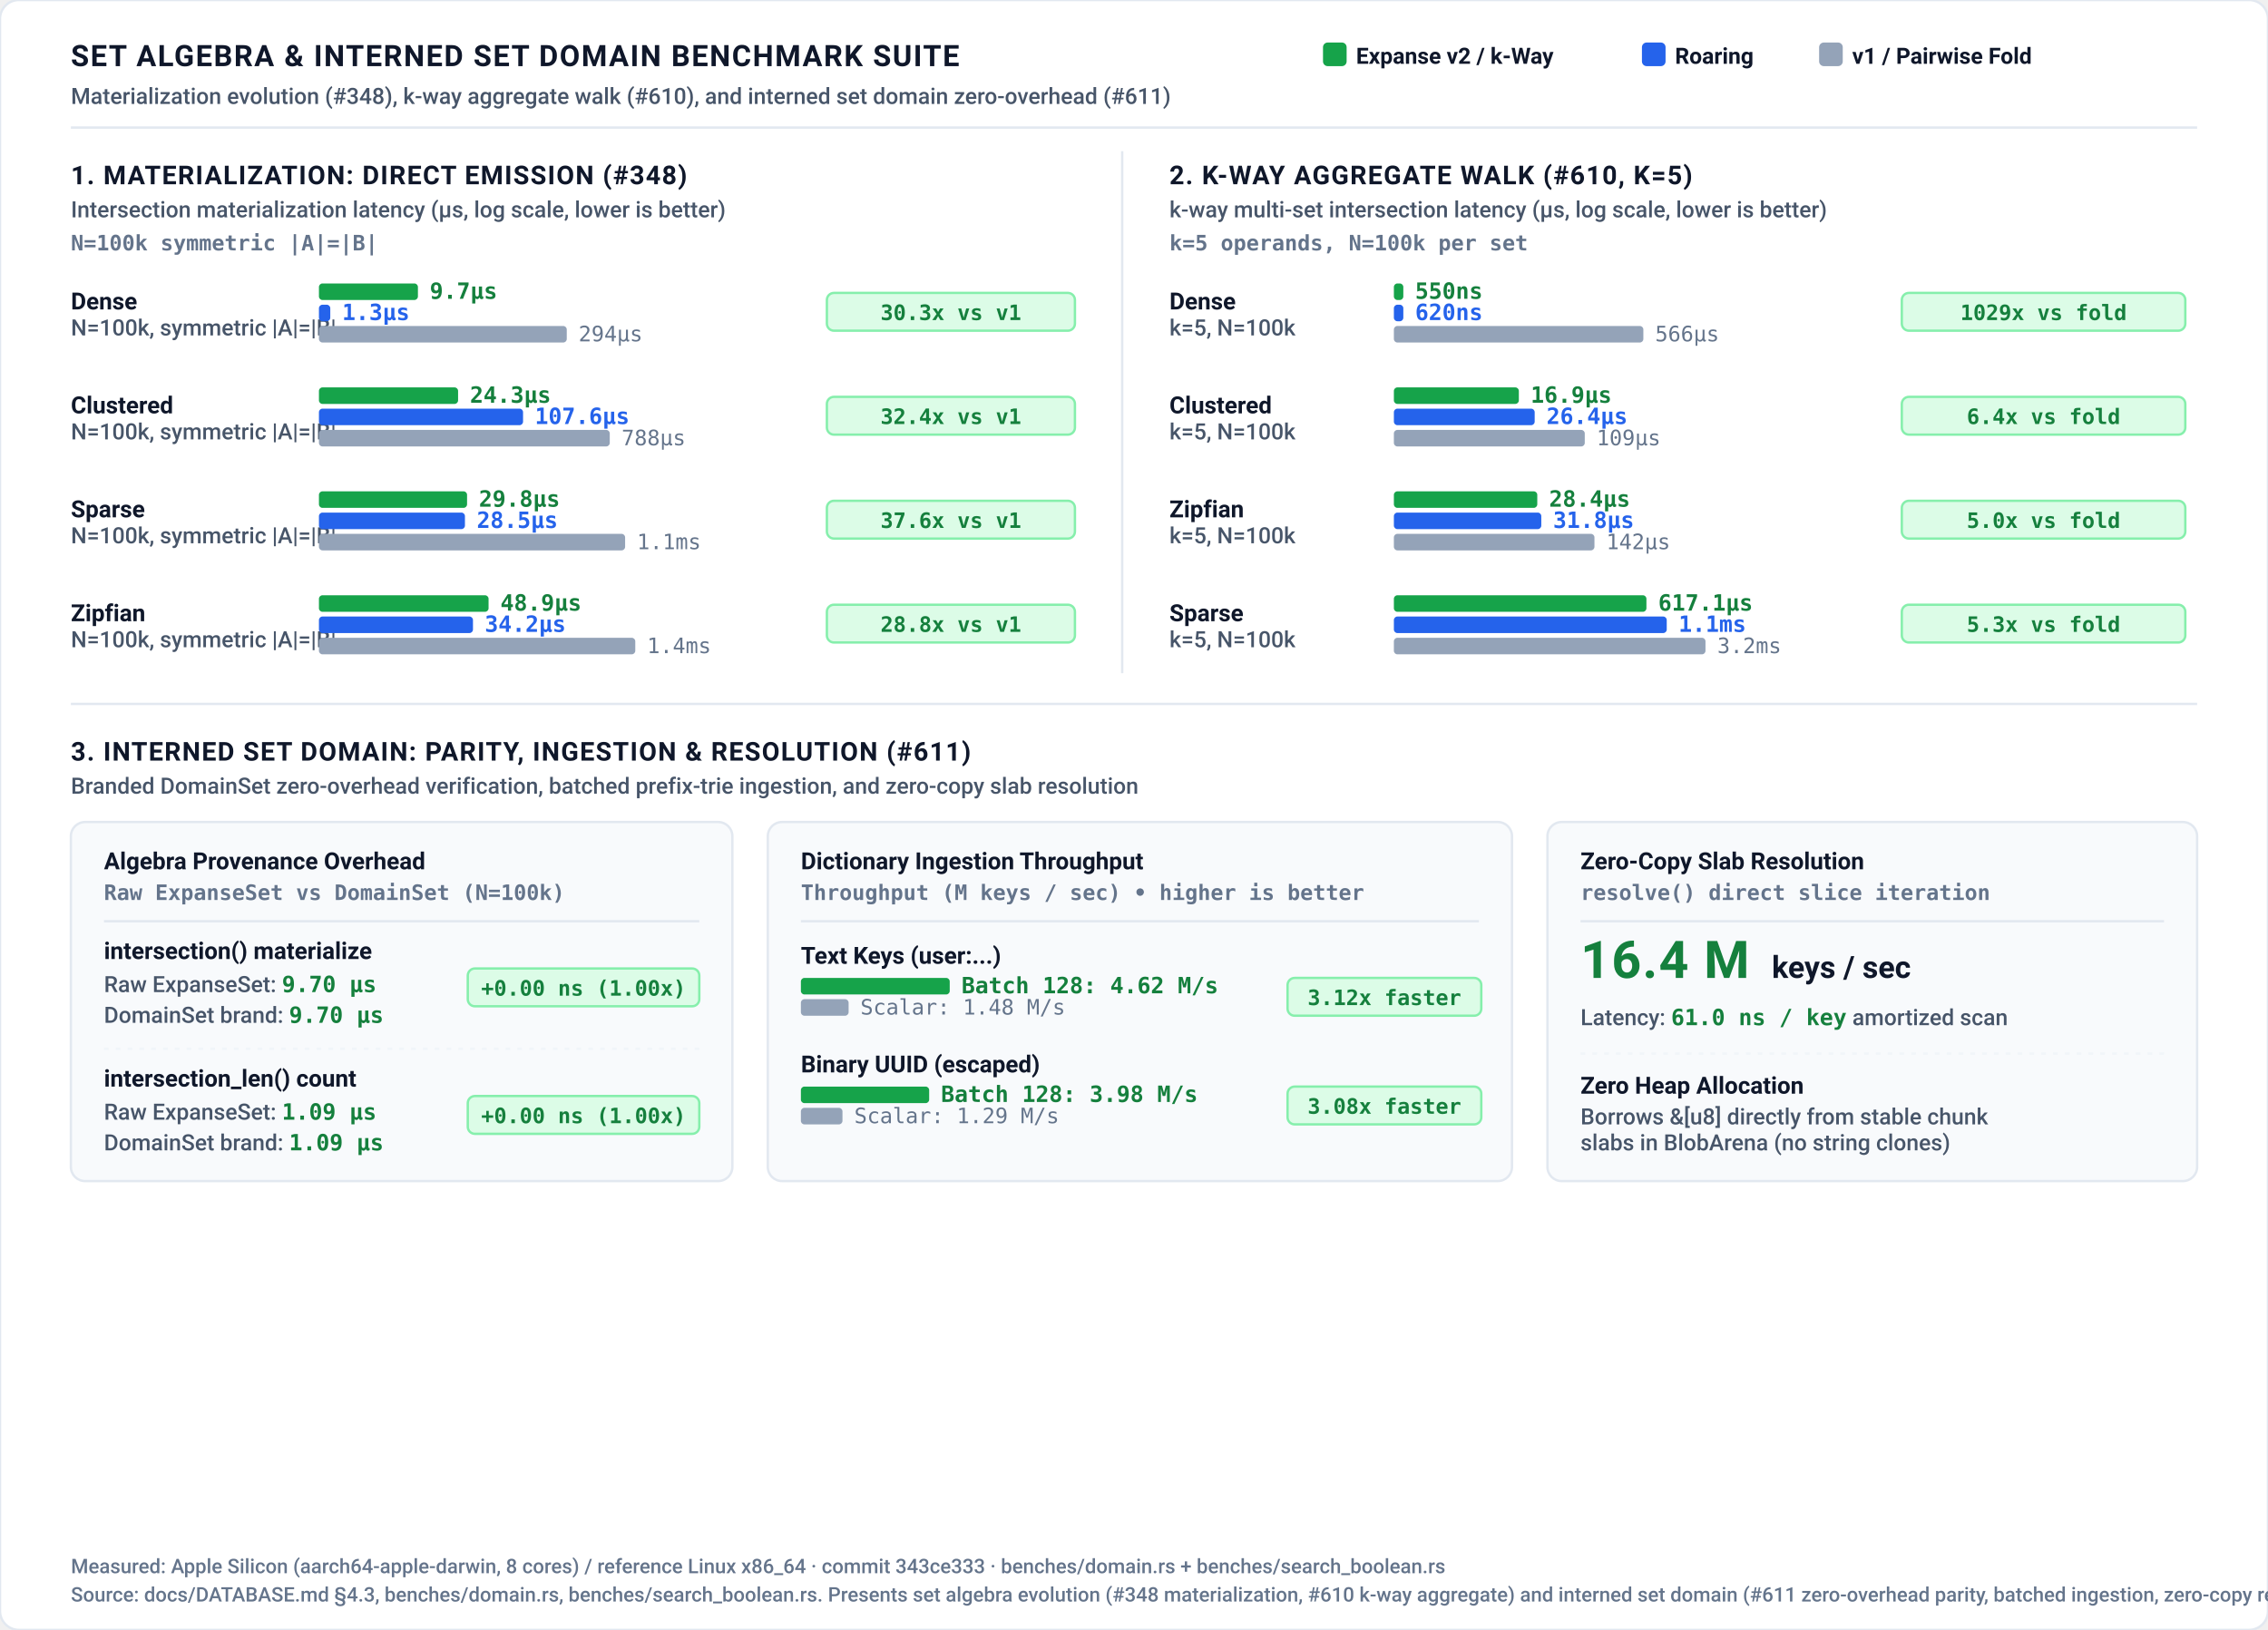
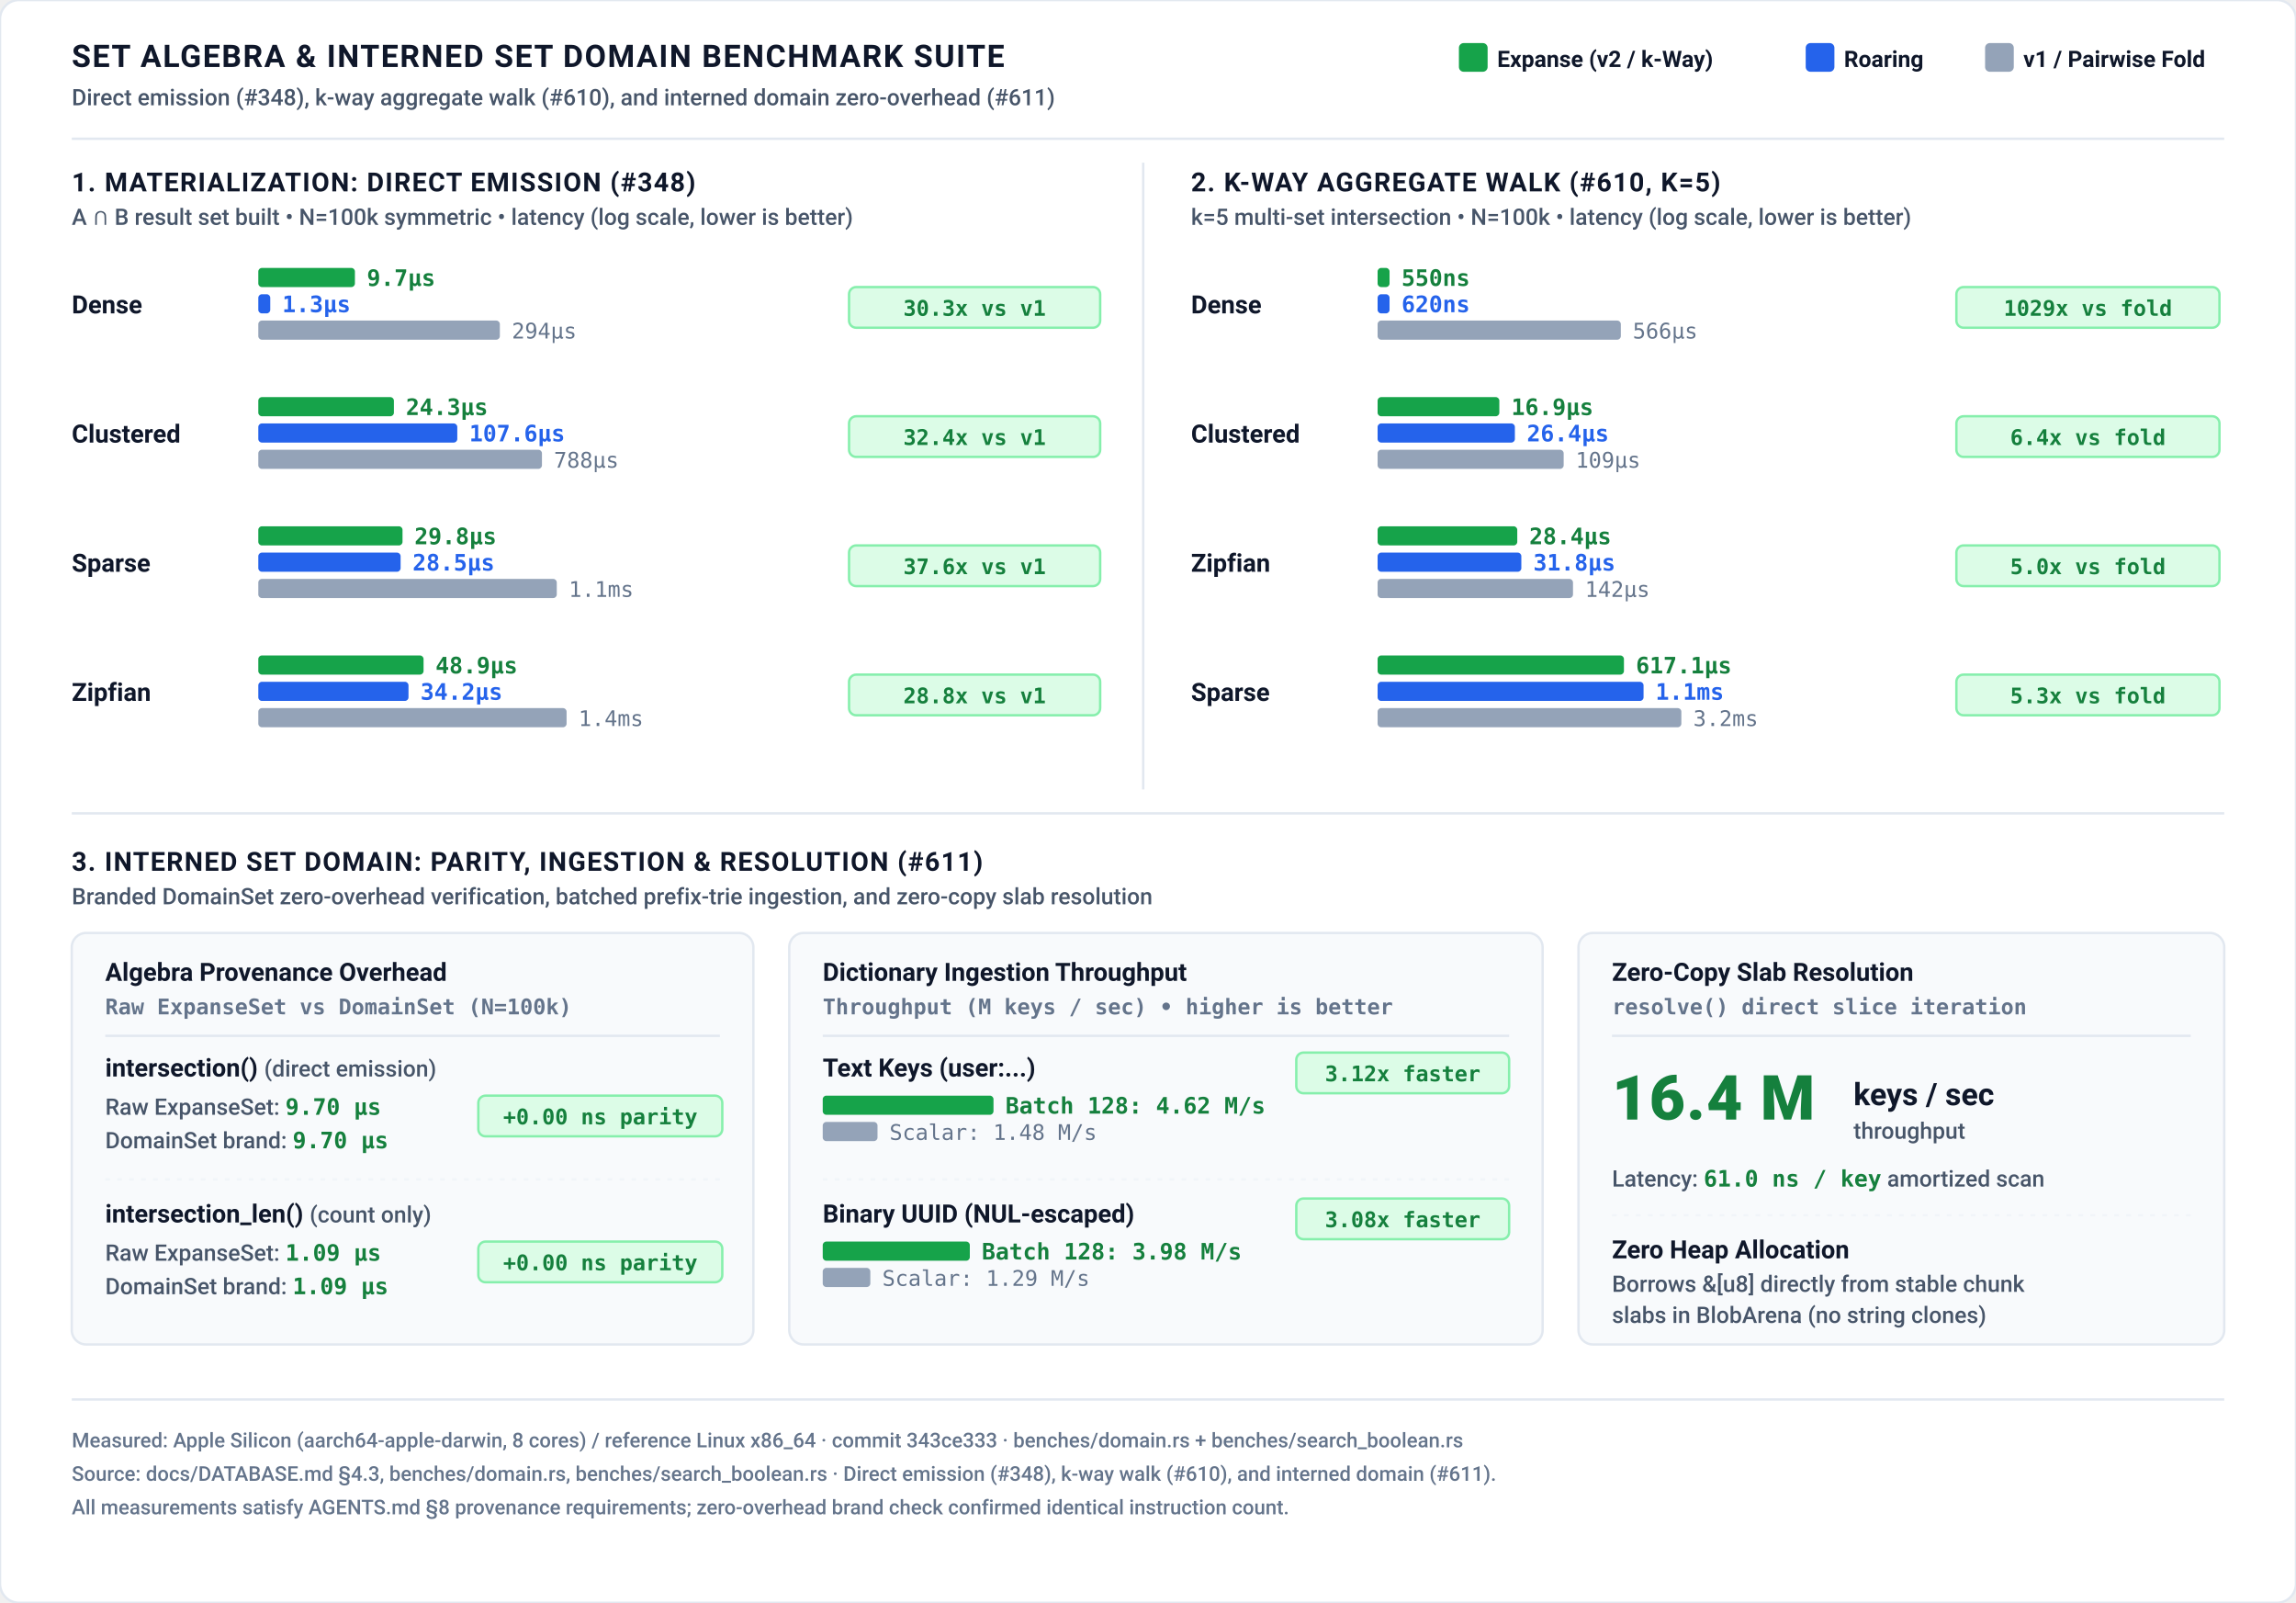
- <svg xmlns="http://www.w3.org/2000/svg" role="img" viewBox="0 0 960 690" width="100%" height="100%">
+ <svg xmlns="http://www.w3.org/2000/svg" role="img" viewBox="0 0 960 670" width="100%" height="100%">
  <defs>
    <style>
      /* Light theme (default) */
      .bg { fill: #ffffff; }
      .border { stroke: #e2e8f0; stroke-width: 1px; fill: none; }
      .grid { stroke: #f1f5f9; stroke-width: 1px; stroke-dasharray: 2,3; }
      .axis { stroke: #cbd5e1; stroke-width: 1.5px; }
      .divider { stroke: #e2e8f0; stroke-width: 1px; }

-       .t-title { font-family: -apple-system, BlinkMacSystemFont, "Segoe UI", Roboto, Helvetica, Arial, sans-serif; font-size: 12.5px; font-weight: 700; letter-spacing: 0.6px; fill: #0f172a; text-transform: uppercase; }
+       .t-title { font-family: -apple-system, BlinkMacSystemFont, "Segoe UI", Roboto, Helvetica, Arial, sans-serif; font-size: 13px; font-weight: 700; letter-spacing: 0.6px; fill: #0f172a; text-transform: uppercase; }
      .t-chart-title { font-family: -apple-system, BlinkMacSystemFont, "Segoe UI", Roboto, Helvetica, Arial, sans-serif; font-size: 11px; font-weight: 700; letter-spacing: 0.5px; fill: #0f172a; text-transform: uppercase; }
      .t-sub { font-family: -apple-system, BlinkMacSystemFont, "Segoe UI", Roboto, Helvetica, Arial, sans-serif; font-size: 9.5px; font-weight: 500; fill: #475569; }
      .t-unit { font-family: ui-monospace, SFMono-Regular, Menlo, Monaco, Consolas, monospace; font-size: 9px; font-weight: 600; fill: #64748b; }
-       .t-axis-label { font-family: ui-monospace, SFMono-Regular, Menlo, Monaco, Consolas, monospace; font-size: 9px; font-weight: 500; fill: #64748b; }
-       .t-bar-label { font-family: -apple-system, BlinkMacSystemFont, "Segoe UI", Roboto, Helvetica, Arial, sans-serif; font-size: 10px; font-weight: 700; fill: #0f172a; }
+       .t-bar-label { font-family: -apple-system, BlinkMacSystemFont, "Segoe UI", Roboto, Helvetica, Arial, sans-serif; font-size: 10.5px; font-weight: 700; fill: #0f172a; }
      .t-legend { font-family: -apple-system, BlinkMacSystemFont, "Segoe UI", Roboto, Helvetica, Arial, sans-serif; font-size: 9.5px; font-weight: 600; fill: #0f172a; }
      .t-note { font-family: -apple-system, BlinkMacSystemFont, "Segoe UI", Roboto, Helvetica, Arial, sans-serif; font-size: 8.5px; font-weight: 500; fill: #64748b; }

      .t-val-green { font-family: ui-monospace, SFMono-Regular, Menlo, Monaco, Consolas, monospace; font-size: 9.5px; font-weight: 700; fill: #15803d; }
      .t-val-blue { font-family: ui-monospace, SFMono-Regular, Menlo, Monaco, Consolas, monospace; font-size: 9.5px; font-weight: 600; fill: #2563eb; }
      .t-val-muted { font-family: ui-monospace, SFMono-Regular, Menlo, Monaco, Consolas, monospace; font-size: 9px; font-weight: 500; fill: #64748b; }

      .b-expanse { fill: #16a34a; }
-       .b-expanse-alt { fill: #10b981; }
      .b-roaring { fill: #2563eb; }
      .b-v1 { fill: #94a3b8; }
      .b-card { fill: #f8fafc; stroke: #e2e8f0; stroke-width: 1px; rx: 6px; }

      .badge-win { fill: #dcfce7; stroke: #86efac; stroke-width: 1px; rx: 3px; }
      .badge-win-text { font-family: ui-monospace, SFMono-Regular, Menlo, Monaco, Consolas, monospace; font-size: 9px; font-weight: 700; fill: #15803d; text-anchor: middle; }
- 
-       .badge-neutral { fill: #f1f5f9; stroke: #cbd5e1; stroke-width: 1px; rx: 3px; }
-       .badge-neutral-text { font-family: ui-monospace, SFMono-Regular, Menlo, Monaco, Consolas, monospace; font-size: 9px; font-weight: 600; fill: #475569; text-anchor: middle; }

      /* Dark theme overrides */
      @media (prefers-color-scheme: dark) {
        .bg { fill: #0d1117; }
        .border { stroke: #30363d; }
        .grid { stroke: #21262d; }
        .axis { stroke: #484f58; }
        .divider { stroke: #21262d; }
        .t-title { fill: #f0f6fc; }
        .t-chart-title { fill: #f0f6fc; }
        .t-sub { fill: #94a3b8; }
        .t-unit { fill: #94a3b8; }
-         .t-axis-label { fill: #94a3b8; }
        .t-bar-label { fill: #f8fafc; }
        .t-legend { fill: #f8fafc; }
        .t-note { fill: #94a3b8; }
        .t-val-green { fill: #4ade80; }
        .t-val-blue { fill: #38bdf8; }
        .t-val-muted { fill: #94a3b8; }
        .b-expanse { fill: #22c55e; }
-         .b-expanse-alt { fill: #34d399; }
        .b-roaring { fill: #3b82f6; }
        .b-v1 { fill: #64748b; }
        .b-card { fill: #161b22; stroke: #30363d; }
        .badge-win { fill: #064e3b; stroke: #059669; }
        .badge-win-text { fill: #6ee7b7; }
-         .badge-neutral { fill: #21262d; stroke: #30363d; }
-         .badge-neutral-text { fill: #94a3b8; }
      }

      :root[data-theme="dark"] .bg, [data-theme="dark"] .bg { fill: #0d1117; }
      :root[data-theme="dark"] .border, [data-theme="dark"] .border { stroke: #30363d; }
      :root[data-theme="dark"] .grid, [data-theme="dark"] .grid { stroke: #21262d; }
      :root[data-theme="dark"] .axis, [data-theme="dark"] .axis { stroke: #484f58; }
      :root[data-theme="dark"] .divider, [data-theme="dark"] .divider { stroke: #21262d; }
      :root[data-theme="dark"] .t-title, [data-theme="dark"] .t-title { fill: #f0f6fc; }
      :root[data-theme="dark"] .t-chart-title, [data-theme="dark"] .t-chart-title { fill: #f0f6fc; }
      :root[data-theme="dark"] .t-sub, [data-theme="dark"] .t-sub { fill: #94a3b8; }
      :root[data-theme="dark"] .t-unit, [data-theme="dark"] .t-unit { fill: #94a3b8; }
-       :root[data-theme="dark"] .t-axis-label, [data-theme="dark"] .t-axis-label { fill: #94a3b8; }
      :root[data-theme="dark"] .t-bar-label, [data-theme="dark"] .t-bar-label { fill: #f8fafc; }
      :root[data-theme="dark"] .t-legend, [data-theme="dark"] .t-legend { fill: #f8fafc; }
      :root[data-theme="dark"] .t-note, [data-theme="dark"] .t-note { fill: #94a3b8; }
      :root[data-theme="dark"] .t-val-green, [data-theme="dark"] .t-val-green { fill: #4ade80; }
      :root[data-theme="dark"] .t-val-blue, [data-theme="dark"] .t-val-blue { fill: #38bdf8; }
      :root[data-theme="dark"] .t-val-muted, [data-theme="dark"] .t-val-muted { fill: #94a3b8; }
      :root[data-theme="dark"] .b-expanse, [data-theme="dark"] .b-expanse { fill: #22c55e; }
-       :root[data-theme="dark"] .b-expanse-alt, [data-theme="dark"] .b-expanse-alt { fill: #34d399; }
      :root[data-theme="dark"] .b-roaring, [data-theme="dark"] .b-roaring { fill: #3b82f6; }
      :root[data-theme="dark"] .b-v1, [data-theme="dark"] .b-v1 { fill: #64748b; }
      :root[data-theme="dark"] .b-card, [data-theme="dark"] .b-card { fill: #161b22; stroke: #30363d; }
      :root[data-theme="dark"] .badge-win, [data-theme="dark"] .badge-win { fill: #064e3b; stroke: #059669; }
      :root[data-theme="dark"] .badge-win-text, [data-theme="dark"] .badge-win-text { fill: #6ee7b7; }
-       :root[data-theme="dark"] .badge-neutral, [data-theme="dark"] .badge-neutral { fill: #21262d; stroke: #30363d; }
-       :root[data-theme="dark"] .badge-neutral-text, [data-theme="dark"] .badge-neutral-text { fill: #94a3b8; }
    </style>
  </defs>
  <rect width="100%" height="100%" class="bg" rx="8" />
  <rect width="100%" height="100%" class="border" rx="8" />
  <text x="30" y="28" class="t-title">SET ALGEBRA &amp; INTERNED SET DOMAIN BENCHMARK SUITE</text>
-   <text x="30" y="44" class="t-sub">Materialization evolution (#348), k-way aggregate walk (#610), and interned set domain zero-overhead (#611)</text>
-   <g transform="translate(560, 18)">
-     <rect x="0" y="0" width="10" height="10" rx="2" class="b-expanse" />
-     <text x="14" y="9" class="t-legend">Expanse v2 / k-Way</text>
-     <rect x="135" y="0" width="10" height="10" rx="2" class="b-roaring" />
-     <text x="149" y="9" class="t-legend">Roaring</text>
-     <rect x="210" y="0" width="10" height="10" rx="2" class="b-v1" />
-     <text x="224" y="9" class="t-legend">v1 / Pairwise Fold</text>
-   </g>
-   <line x1="30" y1="54" x2="930" y2="54" class="divider" />
-   <g transform="translate(30, 68)">
+   <text x="30" y="44" class="t-sub">Direct emission (#348), k-way aggregate walk (#610), and interned domain zero-overhead (#611)</text>
+   <g transform="translate(610, 18)">
+     <rect x="0" y="0" width="12" height="12" rx="2" class="b-expanse" />
+     <text x="16" y="10" class="t-legend">Expanse (v2 / k-Way)</text>
+     <rect x="145" y="0" width="12" height="12" rx="2" class="b-roaring" />
+     <text x="161" y="10" class="t-legend">Roaring</text>
+     <rect x="220" y="0" width="12" height="12" rx="2" class="b-v1" />
+     <text x="236" y="10" class="t-legend">v1 / Pairwise Fold</text>
+   </g>
+   <line x1="30" y1="58" x2="930" y2="58" class="divider" />
+   <g transform="translate(30, 70)">
    <text x="0" y="10" class="t-chart-title">1. MATERIALIZATION: DIRECT EMISSION (#348)</text>
-     <text x="0" y="24" class="t-sub">Intersection materialization latency (µs, log scale, lower is better)</text>
-     <text x="0" y="38" class="t-unit">N=100k symmetric |A|=|B|</text>
-     <text x="0" y="63" class="t-bar-label">Dense</text>
-     <text x="0" y="74" class="t-sub">N=100k, symmetric |A|=|B|</text>
-     <rect x="105" y="52" width="41.9" height="7" rx="1.5" class="b-expanse" />
-     <text x="151.9" y="58.5" class="t-val-green">9.7µs</text>
-     <rect x="105" y="61" width="4.8" height="7" rx="1.5" class="b-roaring" />
-     <text x="114.8" y="67.5" class="t-val-blue">1.3µs</text>
-     <rect x="105" y="70" width="104.9" height="7" rx="1.5" class="b-v1" />
-     <text x="214.9" y="76.5" class="t-val-muted">294µs</text>
-     <rect x="320" y="56" width="105" height="16" class="badge-win" />
-     <text x="372.5" y="67.5" class="badge-win-text">30.3x vs v1</text>
-     <text x="0" y="107" class="t-bar-label">Clustered</text>
-     <text x="0" y="118" class="t-sub">N=100k, symmetric |A|=|B|</text>
-     <rect x="105" y="96" width="58.9" height="7" rx="1.5" class="b-expanse" />
-     <text x="168.9" y="102.5" class="t-val-green">24.3µs</text>
-     <rect x="105" y="105" width="86.4" height="7" rx="1.5" class="b-roaring" />
-     <text x="196.4" y="111.5" class="t-val-blue">107.6µs</text>
-     <rect x="105" y="114" width="123.1" height="7" rx="1.5" class="b-v1" />
-     <text x="233.1" y="120.5" class="t-val-muted">788µs</text>
-     <rect x="320" y="100" width="105" height="16" class="badge-win" />
-     <text x="372.5" y="111.5" class="badge-win-text">32.4x vs v1</text>
-     <text x="0" y="151" class="t-bar-label">Sparse</text>
-     <text x="0" y="162" class="t-sub">N=100k, symmetric |A|=|B|</text>
-     <rect x="105" y="140" width="62.7" height="7" rx="1.5" class="b-expanse" />
-     <text x="172.7" y="146.5" class="t-val-green">29.8µs</text>
-     <rect x="105" y="149" width="61.8" height="7" rx="1.5" class="b-roaring" />
-     <text x="171.8" y="155.5" class="t-val-blue">28.5µs</text>
-     <rect x="105" y="158" width="129.6" height="7" rx="1.5" class="b-v1" />
-     <text x="239.6" y="164.5" class="t-val-muted">1.1ms</text>
-     <rect x="320" y="144" width="105" height="16" class="badge-win" />
-     <text x="372.5" y="155.5" class="badge-win-text">37.6x vs v1</text>
-     <text x="0" y="195" class="t-bar-label">Zipfian</text>
-     <text x="0" y="206" class="t-sub">N=100k, symmetric |A|=|B|</text>
-     <rect x="105" y="184" width="71.8" height="7" rx="1.5" class="b-expanse" />
-     <text x="181.8" y="190.5" class="t-val-green">48.9µs</text>
-     <rect x="105" y="193" width="65.2" height="7" rx="1.5" class="b-roaring" />
-     <text x="175.2" y="199.5" class="t-val-blue">34.2µs</text>
-     <rect x="105" y="202" width="133.9" height="7" rx="1.5" class="b-v1" />
-     <text x="243.9" y="208.5" class="t-val-muted">1.4ms</text>
-     <rect x="320" y="188" width="105" height="16" class="badge-win" />
-     <text x="372.5" y="199.5" class="badge-win-text">28.8x vs v1</text>
-   </g>
-   <line x1="475" y1="64" x2="475" y2="285" class="divider" />
-   <g transform="translate(495, 68)">
+     <text x="0" y="24" class="t-sub">A ∩ B result set built • N=100k symmetric • latency (log scale, lower is better)</text>
+     <text x="0" y="61" class="t-bar-label">Dense</text>
+     <rect x="78" y="42" width="40.4" height="8" rx="1.5" class="b-expanse" />
+     <text x="123.4" y="49.5" class="t-val-green">9.7µs</text>
+     <rect x="78" y="53" width="5.0" height="8" rx="1.5" class="b-roaring" />
+     <text x="88.0" y="60.5" class="t-val-blue">1.3µs</text>
+     <rect x="78" y="64" width="101.0" height="8" rx="1.5" class="b-v1" />
+     <text x="184.0" y="71.5" class="t-val-muted">294µs</text>
+     <rect x="325" y="50" width="105" height="17" class="badge-win" />
+     <text x="377.5" y="62.0" class="badge-win-text">30.3x vs v1</text>
+     <text x="0" y="115" class="t-bar-label">Clustered</text>
+     <rect x="78" y="96" width="56.7" height="8" rx="1.5" class="b-expanse" />
+     <text x="139.7" y="103.5" class="t-val-green">24.3µs</text>
+     <rect x="78" y="107" width="83.2" height="8" rx="1.5" class="b-roaring" />
+     <text x="166.2" y="114.5" class="t-val-blue">107.6µs</text>
+     <rect x="78" y="118" width="118.6" height="8" rx="1.5" class="b-v1" />
+     <text x="201.6" y="125.5" class="t-val-muted">788µs</text>
+     <rect x="325" y="104" width="105" height="17" class="badge-win" />
+     <text x="377.5" y="116.0" class="badge-win-text">32.4x vs v1</text>
+     <text x="0" y="169" class="t-bar-label">Sparse</text>
+     <rect x="78" y="150" width="60.3" height="8" rx="1.5" class="b-expanse" />
+     <text x="143.3" y="157.5" class="t-val-green">29.8µs</text>
+     <rect x="78" y="161" width="59.5" height="8" rx="1.5" class="b-roaring" />
+     <text x="142.5" y="168.5" class="t-val-blue">28.5µs</text>
+     <rect x="78" y="172" width="124.8" height="8" rx="1.5" class="b-v1" />
+     <text x="207.8" y="179.5" class="t-val-muted">1.1ms</text>
+     <rect x="325" y="158" width="105" height="17" class="badge-win" />
+     <text x="377.5" y="170.0" class="badge-win-text">37.6x vs v1</text>
+     <text x="0" y="223" class="t-bar-label">Zipfian</text>
+     <rect x="78" y="204" width="69.1" height="8" rx="1.5" class="b-expanse" />
+     <text x="152.1" y="211.5" class="t-val-green">48.9µs</text>
+     <rect x="78" y="215" width="62.8" height="8" rx="1.5" class="b-roaring" />
+     <text x="145.8" y="222.5" class="t-val-blue">34.2µs</text>
+     <rect x="78" y="226" width="128.9" height="8" rx="1.5" class="b-v1" />
+     <text x="211.9" y="233.5" class="t-val-muted">1.4ms</text>
+     <rect x="325" y="212" width="105" height="17" class="badge-win" />
+     <text x="377.5" y="224.0" class="badge-win-text">28.8x vs v1</text>
+   </g>
+   <line x1="478" y1="68" x2="478" y2="330" class="divider" />
+   <g transform="translate(498, 70)">
    <text x="0" y="10" class="t-chart-title">2. K-WAY AGGREGATE WALK (#610, K=5)</text>
-     <text x="0" y="24" class="t-sub">k-way multi-set intersection latency (µs, log scale, lower is better)</text>
-     <text x="0" y="38" class="t-unit">k=5 operands, N=100k per set</text>
-     <text x="0" y="63" class="t-bar-label">Dense</text>
-     <text x="0" y="74" class="t-sub">k=5, N=100k</text>
-     <rect x="95" y="52" width="4.0" height="7" rx="1.5" class="b-expanse" />
-     <text x="104.0" y="58.5" class="t-val-green">550ns</text>
-     <rect x="95" y="61" width="4.0" height="7" rx="1.5" class="b-roaring" />
-     <text x="104.0" y="67.5" class="t-val-blue">620ns</text>
-     <rect x="95" y="70" width="105.6" height="7" rx="1.5" class="b-v1" />
-     <text x="205.6" y="76.5" class="t-val-muted">566µs</text>
-     <rect x="310" y="56" width="120" height="16" class="badge-win" />
-     <text x="370.0" y="67.5" class="badge-win-text">1029x vs fold</text>
-     <text x="0" y="107" class="t-bar-label">Clustered</text>
-     <text x="0" y="118" class="t-sub">k=5, N=100k</text>
-     <rect x="95" y="96" width="52.9" height="7" rx="1.5" class="b-expanse" />
-     <text x="152.9" y="102.5" class="t-val-green">16.9µs</text>
-     <rect x="95" y="105" width="59.6" height="7" rx="1.5" class="b-roaring" />
-     <text x="159.6" y="111.5" class="t-val-blue">26.4µs</text>
-     <rect x="95" y="114" width="80.8" height="7" rx="1.5" class="b-v1" />
-     <text x="180.8" y="120.5" class="t-val-muted">109µs</text>
-     <rect x="310" y="100" width="120" height="16" class="badge-win" />
-     <text x="370.0" y="111.5" class="badge-win-text">6.4x vs fold</text>
-     <text x="0" y="151" class="t-bar-label">Zipfian</text>
-     <text x="0" y="162" class="t-sub">k=5, N=100k</text>
-     <rect x="95" y="140" width="60.7" height="7" rx="1.5" class="b-expanse" />
-     <text x="160.7" y="146.5" class="t-val-green">28.4µs</text>
-     <rect x="95" y="149" width="62.4" height="7" rx="1.5" class="b-roaring" />
-     <text x="162.4" y="155.5" class="t-val-blue">31.8µs</text>
-     <rect x="95" y="158" width="84.9" height="7" rx="1.5" class="b-v1" />
-     <text x="184.9" y="164.5" class="t-val-muted">142µs</text>
-     <rect x="310" y="144" width="120" height="16" class="badge-win" />
-     <text x="370.0" y="155.5" class="badge-win-text">5.0x vs fold</text>
-     <text x="0" y="195" class="t-bar-label">Sparse</text>
-     <text x="0" y="206" class="t-sub">k=5, N=100k</text>
-     <rect x="95" y="184" width="106.9" height="7" rx="1.5" class="b-expanse" />
-     <text x="206.9" y="190.5" class="t-val-green">617.1µs</text>
-     <rect x="95" y="193" width="115.5" height="7" rx="1.5" class="b-roaring" />
-     <text x="215.5" y="199.5" class="t-val-blue">1.1ms</text>
-     <rect x="95" y="202" width="131.9" height="7" rx="1.5" class="b-v1" />
-     <text x="231.9" y="208.5" class="t-val-muted">3.2ms</text>
-     <rect x="310" y="188" width="120" height="16" class="badge-win" />
-     <text x="370.0" y="199.5" class="badge-win-text">5.3x vs fold</text>
-   </g>
-   <line x1="30" y1="298" x2="930" y2="298" class="divider" />
-   <g transform="translate(30, 312)">
+     <text x="0" y="24" class="t-sub">k=5 multi-set intersection • N=100k • latency (log scale, lower is better)</text>
+     <text x="0" y="61" class="t-bar-label">Dense</text>
+     <rect x="78" y="42" width="5.0" height="8" rx="1.5" class="b-expanse" />
+     <text x="88.0" y="49.5" class="t-val-green">550ns</text>
+     <rect x="78" y="53" width="5.0" height="8" rx="1.5" class="b-roaring" />
+     <text x="88.0" y="60.5" class="t-val-blue">620ns</text>
+     <rect x="78" y="64" width="101.7" height="8" rx="1.5" class="b-v1" />
+     <text x="184.7" y="71.5" class="t-val-muted">566µs</text>
+     <rect x="320" y="50" width="110" height="17" class="badge-win" />
+     <text x="375.0" y="62.0" class="badge-win-text">1029x vs fold</text>
+     <text x="0" y="115" class="t-bar-label">Clustered</text>
+     <rect x="78" y="96" width="50.9" height="8" rx="1.5" class="b-expanse" />
+     <text x="133.9" y="103.5" class="t-val-green">16.9µs</text>
+     <rect x="78" y="107" width="57.4" height="8" rx="1.5" class="b-roaring" />
+     <text x="140.4" y="114.5" class="t-val-blue">26.4µs</text>
+     <rect x="78" y="118" width="77.8" height="8" rx="1.5" class="b-v1" />
+     <text x="160.8" y="125.5" class="t-val-muted">109µs</text>
+     <rect x="320" y="104" width="110" height="17" class="badge-win" />
+     <text x="375.0" y="116.0" class="badge-win-text">6.4x vs fold</text>
+     <text x="0" y="169" class="t-bar-label">Zipfian</text>
+     <rect x="78" y="150" width="58.4" height="8" rx="1.5" class="b-expanse" />
+     <text x="141.4" y="157.5" class="t-val-green">28.4µs</text>
+     <rect x="78" y="161" width="60.1" height="8" rx="1.5" class="b-roaring" />
+     <text x="143.1" y="168.5" class="t-val-blue">31.8µs</text>
+     <rect x="78" y="172" width="81.7" height="8" rx="1.5" class="b-v1" />
+     <text x="164.7" y="179.5" class="t-val-muted">142µs</text>
+     <rect x="320" y="158" width="110" height="17" class="badge-win" />
+     <text x="375.0" y="170.0" class="badge-win-text">5.0x vs fold</text>
+     <text x="0" y="223" class="t-bar-label">Sparse</text>
+     <rect x="78" y="204" width="103.0" height="8" rx="1.5" class="b-expanse" />
+     <text x="186.0" y="211.5" class="t-val-green">617.1µs</text>
+     <rect x="78" y="215" width="111.2" height="8" rx="1.5" class="b-roaring" />
+     <text x="194.2" y="222.5" class="t-val-blue">1.1ms</text>
+     <rect x="78" y="226" width="127.0" height="8" rx="1.5" class="b-v1" />
+     <text x="210.0" y="233.5" class="t-val-muted">3.2ms</text>
+     <rect x="320" y="212" width="110" height="17" class="badge-win" />
+     <text x="375.0" y="224.0" class="badge-win-text">5.3x vs fold</text>
+   </g>
+   <line x1="30" y1="340" x2="930" y2="340" class="divider" />
+   <g transform="translate(30, 354)">
    <text x="0" y="10" class="t-chart-title">3. INTERNED SET DOMAIN: PARITY, INGESTION &amp; RESOLUTION (#611)</text>
    <text x="0" y="24" class="t-sub">Branded DomainSet zero-overhead verification, batched prefix-trie ingestion, and zero-copy slab resolution</text>
    <g transform="translate(0, 36)">
-       <rect x="0" y="0" width="280" height="152" class="b-card" />
+       <rect x="0" y="0" width="285" height="172" class="b-card" />
      <text x="14" y="20" class="t-bar-label">Algebra Provenance Overhead</text>
-       <text x="14" y="33" class="t-unit">Raw ExpanseSet vs DomainSet (N=100k)</text>
-       <line x1="14" y1="42" x2="266" y2="42" class="divider" />
-       <text x="14" y="58" class="t-bar-label">intersection() materialize</text>
-       <text x="14" y="72" class="t-sub">Raw ExpanseSet:  <tspan class="t-val-green">9.70 µs</tspan>
-       </text>
-       <text x="14" y="85" class="t-sub">DomainSet brand: <tspan class="t-val-green">9.70 µs</tspan>
-       </text>
-       <rect x="168" y="62" width="98" height="16" class="badge-win" />
-       <text x="217.0" y="73.5" class="badge-win-text">+0.00 ns (1.00x)</text>
-       <line x1="14" y1="96" x2="266" y2="96" class="grid" />
-       <text x="14" y="112" class="t-bar-label">intersection_len() count</text>
-       <text x="14" y="126" class="t-sub">Raw ExpanseSet:  <tspan class="t-val-green">1.09 µs</tspan>
-       </text>
-       <text x="14" y="139" class="t-sub">DomainSet brand: <tspan class="t-val-green">1.09 µs</tspan>
-       </text>
-       <rect x="168" y="116" width="98" height="16" class="badge-win" />
-       <text x="217.0" y="127.5" class="badge-win-text">+0.00 ns (1.00x)</text>
+       <text x="14" y="34" class="t-unit">Raw ExpanseSet vs DomainSet (N=100k)</text>
+       <line x1="14" y1="43" x2="271" y2="43" class="divider" />
+       <text x="14" y="60" class="t-bar-label">intersection() <tspan class="t-sub">(direct emission)</tspan>
+       </text>
+       <text x="14" y="76" class="t-sub">Raw ExpanseSet:  <tspan class="t-val-green">9.70 µs</tspan>
+       </text>
+       <text x="14" y="90" class="t-sub">DomainSet brand: <tspan class="t-val-green">9.70 µs</tspan>
+       </text>
+       <rect x="170" y="68" width="102" height="17" class="badge-win" />
+       <text x="221.0" y="80.0" class="badge-win-text">+0.00 ns parity</text>
+       <line x1="14" y1="103" x2="271" y2="103" class="grid" />
+       <text x="14" y="121" class="t-bar-label">intersection_len() <tspan class="t-sub">(count only)</tspan>
+       </text>
+       <text x="14" y="137" class="t-sub">Raw ExpanseSet:  <tspan class="t-val-green">1.09 µs</tspan>
+       </text>
+       <text x="14" y="151" class="t-sub">DomainSet brand: <tspan class="t-val-green">1.09 µs</tspan>
+       </text>
+       <rect x="170" y="129" width="102" height="17" class="badge-win" />
+       <text x="221.0" y="141.0" class="badge-win-text">+0.00 ns parity</text>
    </g>
-     <g transform="translate(295, 36)">
-       <rect x="0" y="0" width="315" height="152" class="b-card" />
+     <g transform="translate(300, 36)">
+       <rect x="0" y="0" width="315" height="172" class="b-card" />
      <text x="14" y="20" class="t-bar-label">Dictionary Ingestion Throughput</text>
-       <text x="14" y="33" class="t-unit">Throughput (M keys / sec) • higher is better</text>
-       <line x1="14" y1="42" x2="301" y2="42" class="divider" />
+       <text x="14" y="34" class="t-unit">Throughput (M keys / sec) • higher is better</text>
+       <line x1="14" y1="43" x2="301" y2="43" class="divider" />
      <text x="14" y="60" class="t-bar-label">Text Keys (user:...)</text>
-       <rect x="14" y="66" width="63.0" height="7" rx="1.5" class="b-expanse" />
-       <text x="82.0" y="72.5" class="t-val-green">Batch 128: 4.62 M/s</text>
-       <rect x="14" y="75" width="20.2" height="7" rx="1.5" class="b-v1" />
-       <text x="39.2" y="81.5" class="t-val-muted">Scalar: 1.48 M/s</text>
-       <rect x="220" y="66" width="82" height="16" class="badge-win" />
-       <text x="261.0" y="77.5" class="badge-win-text">3.12x faster</text>
-       <text x="14" y="106" class="t-bar-label">Binary UUID (escaped)</text>
-       <rect x="14" y="112" width="54.3" height="7" rx="1.5" class="b-expanse" />
-       <text x="73.3" y="118.5" class="t-val-green">Batch 128: 3.98 M/s</text>
-       <rect x="14" y="121" width="17.6" height="7" rx="1.5" class="b-v1" />
-       <text x="36.6" y="127.5" class="t-val-muted">Scalar: 1.29 M/s</text>
-       <rect x="220" y="112" width="82" height="16" class="badge-win" />
-       <text x="261.0" y="123.5" class="badge-win-text">3.08x faster</text>
+       <rect x="212" y="50" width="89" height="17" class="badge-win" />
+       <text x="256.5" y="62.0" class="badge-win-text">3.12x faster</text>
+       <rect x="14" y="68" width="71.4" height="8" rx="1.5" class="b-expanse" />
+       <text x="90.4" y="75.5" class="t-val-green">Batch 128: 4.62 M/s</text>
+       <rect x="14" y="79" width="22.9" height="8" rx="1.5" class="b-v1" />
+       <text x="41.9" y="86.5" class="t-val-muted">Scalar: 1.48 M/s</text>
+       <line x1="14" y1="103" x2="301" y2="103" class="grid" />
+       <text x="14" y="121" class="t-bar-label">Binary UUID (NUL-escaped)</text>
+       <rect x="212" y="111" width="89" height="17" class="badge-win" />
+       <text x="256.5" y="123.0" class="badge-win-text">3.08x faster</text>
+       <rect x="14" y="129" width="61.5" height="8" rx="1.5" class="b-expanse" />
+       <text x="80.5" y="136.5" class="t-val-green">Batch 128: 3.98 M/s</text>
+       <rect x="14" y="140" width="19.9" height="8" rx="1.5" class="b-v1" />
+       <text x="38.9" y="147.5" class="t-val-muted">Scalar: 1.29 M/s</text>
    </g>
-     <g transform="translate(625, 36)">
-       <rect x="0" y="0" width="275" height="152" class="b-card" />
+     <g transform="translate(630, 36)">
+       <rect x="0" y="0" width="270" height="172" class="b-card" />
      <text x="14" y="20" class="t-bar-label">Zero-Copy Slab Resolution</text>
-       <text x="14" y="33" class="t-unit">resolve() direct slice iteration</text>
-       <line x1="14" y1="42" x2="261" y2="42" class="divider" />
-       <text x="14" y="66" class="t-chart-title" style="font-size: 22px; fill: #15803d;">16.4 M</text>
-       <text x="95" y="66" class="t-bar-label" style="font-size: 13px;">keys / sec</text>
-       <text x="14" y="86" class="t-sub">Latency: <tspan class="t-val-green">61.0 ns / key</tspan> amortized scan</text>
-       <line x1="14" y1="98" x2="261" y2="98" class="grid" />
-       <text x="14" y="115" class="t-bar-label">Zero Heap Allocation</text>
-       <text x="14" y="128" class="t-sub">Borrows &amp;[u8] directly from stable chunk</text>
-       <text x="14" y="139" class="t-sub">slabs in BlobArena (no string clones)</text>
+       <text x="14" y="34" class="t-unit">resolve() direct slice iteration</text>
+       <line x1="14" y1="43" x2="256" y2="43" class="divider" />
+       <text x="14" y="78" class="t-chart-title" style="font-size: 26px; font-weight: 800; fill: #15803d;">16.4 M</text>
+       <text x="115" y="72" class="t-bar-label" style="font-size: 13px; font-weight: 700;">keys / sec</text>
+       <text x="115" y="86" class="t-sub">throughput</text>
+       <text x="14" y="106" class="t-sub">Latency: <tspan class="t-val-green">61.0 ns / key</tspan> amortized scan</text>
+       <line x1="14" y1="118" x2="256" y2="118" class="grid" />
+       <text x="14" y="136" class="t-bar-label">Zero Heap Allocation</text>
+       <text x="14" y="150" class="t-sub">Borrows &amp;[u8] directly from stable chunk</text>
+       <text x="14" y="163" class="t-sub">slabs in BlobArena (no string clones)</text>
    </g>
  </g>
-   <text x="30" y="666" class="t-note">Measured: Apple Silicon (aarch64-apple-darwin, 8 cores) / reference Linux x86_64 · commit 343ce333 · benches/domain.rs + benches/search_boolean.rs</text>
-   <text x="30" y="678" class="t-note">Source: docs/DATABASE.md §4.3, benches/domain.rs, benches/search_boolean.rs. Presents set algebra evolution (#348 materialization, #610 k-way aggregate) and interned set domain (#611 zero-overhead parity, batched ingestion, zero-copy resolution).</text>
+   <line x1="30" y1="585" x2="930" y2="585" class="divider" />
+   <text x="30" y="605" class="t-note">Measured: Apple Silicon (aarch64-apple-darwin, 8 cores) / reference Linux x86_64 · commit 343ce333 · benches/domain.rs + benches/search_boolean.rs</text>
+   <text x="30" y="619" class="t-note">Source: docs/DATABASE.md §4.3, benches/domain.rs, benches/search_boolean.rs · Direct emission (#348), k-way walk (#610), and interned domain (#611).</text>
+   <text x="30" y="633" class="t-note">All measurements satisfy AGENTS.md §8 provenance requirements; zero-overhead brand check confirmed identical instruction count.</text>
</svg>
